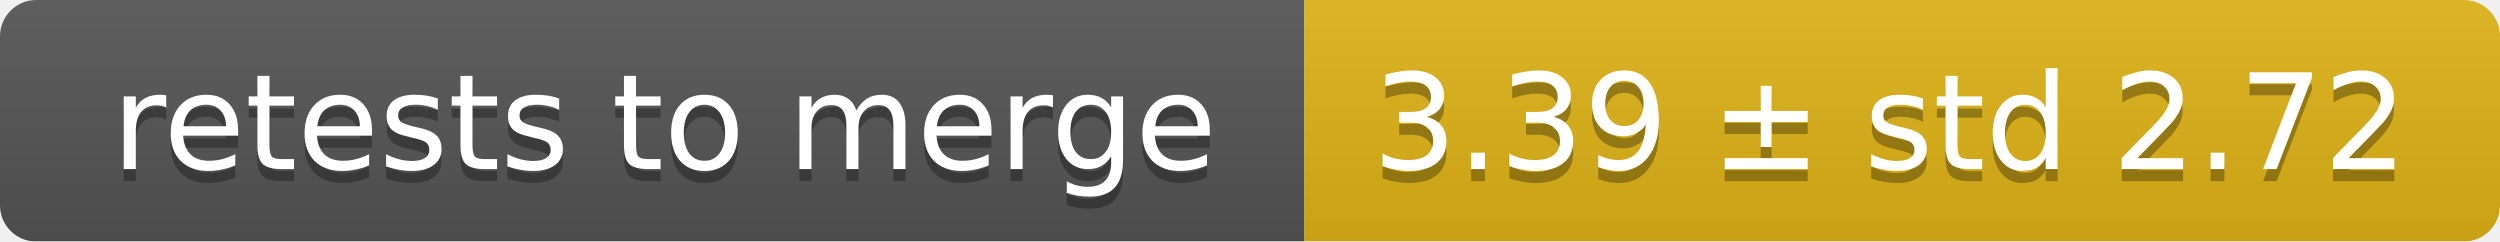
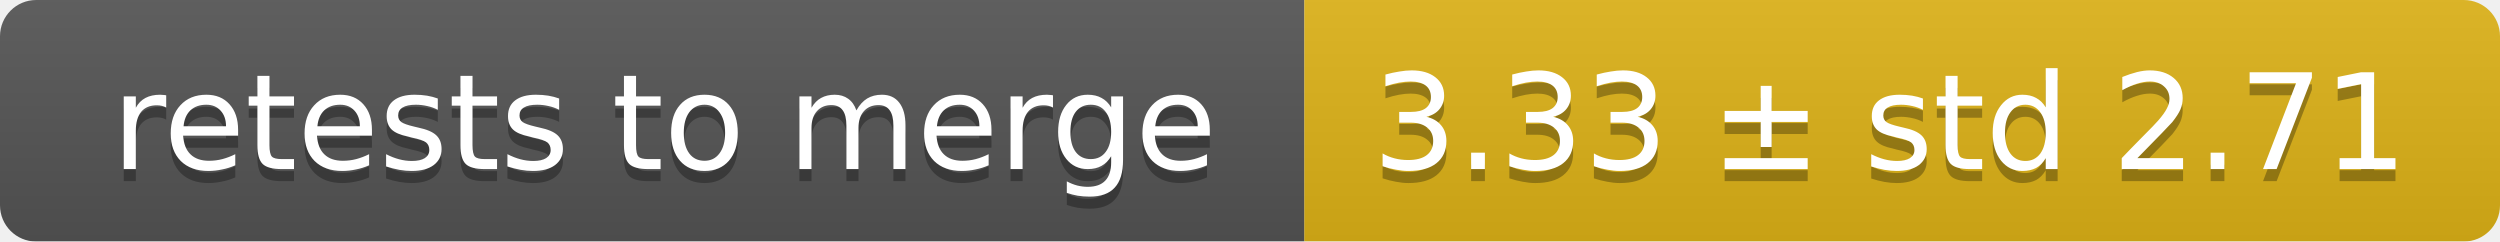
<svg xmlns="http://www.w3.org/2000/svg" width="207" height="20">
  <linearGradient id="smooth" x2="0" y2="100%">
    <stop offset="0" stop-color="#bbb" stop-opacity=".1" />
    <stop offset="1" stop-opacity=".1" />
  </linearGradient>
  <mask id="round">
    <rect width="207" height="20" rx="3" fill="#fff" />
  </mask>
  <g mask="url(#round)">
    <rect width="108" height="20" fill="#555" />
    <rect x="108" width="99" height="20" fill="#dfb317" />
    <rect width="207" height="20" fill="url(#smooth)" />
  </g>
  <g fill="#fff" text-anchor="middle" font-family="DejaVu Sans,Verdana,Geneva,sans-serif" font-size="11">
    <text x="55" y="15" fill="#010101" fill-opacity=".3">retests to merge</text>
    <text x="55" y="14">retests to merge</text>
-     <text x="156.5" y="15" fill="#010101" fill-opacity=".3">3.39 ± std 2.72</text>
-     <text x="156.5" y="14">3.39 ± std 2.72</text>
+     <text x="156.5" y="15" fill="#010101" fill-opacity=".3">3.33 ± std 2.71</text>
+     <text x="156.5" y="14">3.33 ± std 2.71</text>
  </g>
</svg>
